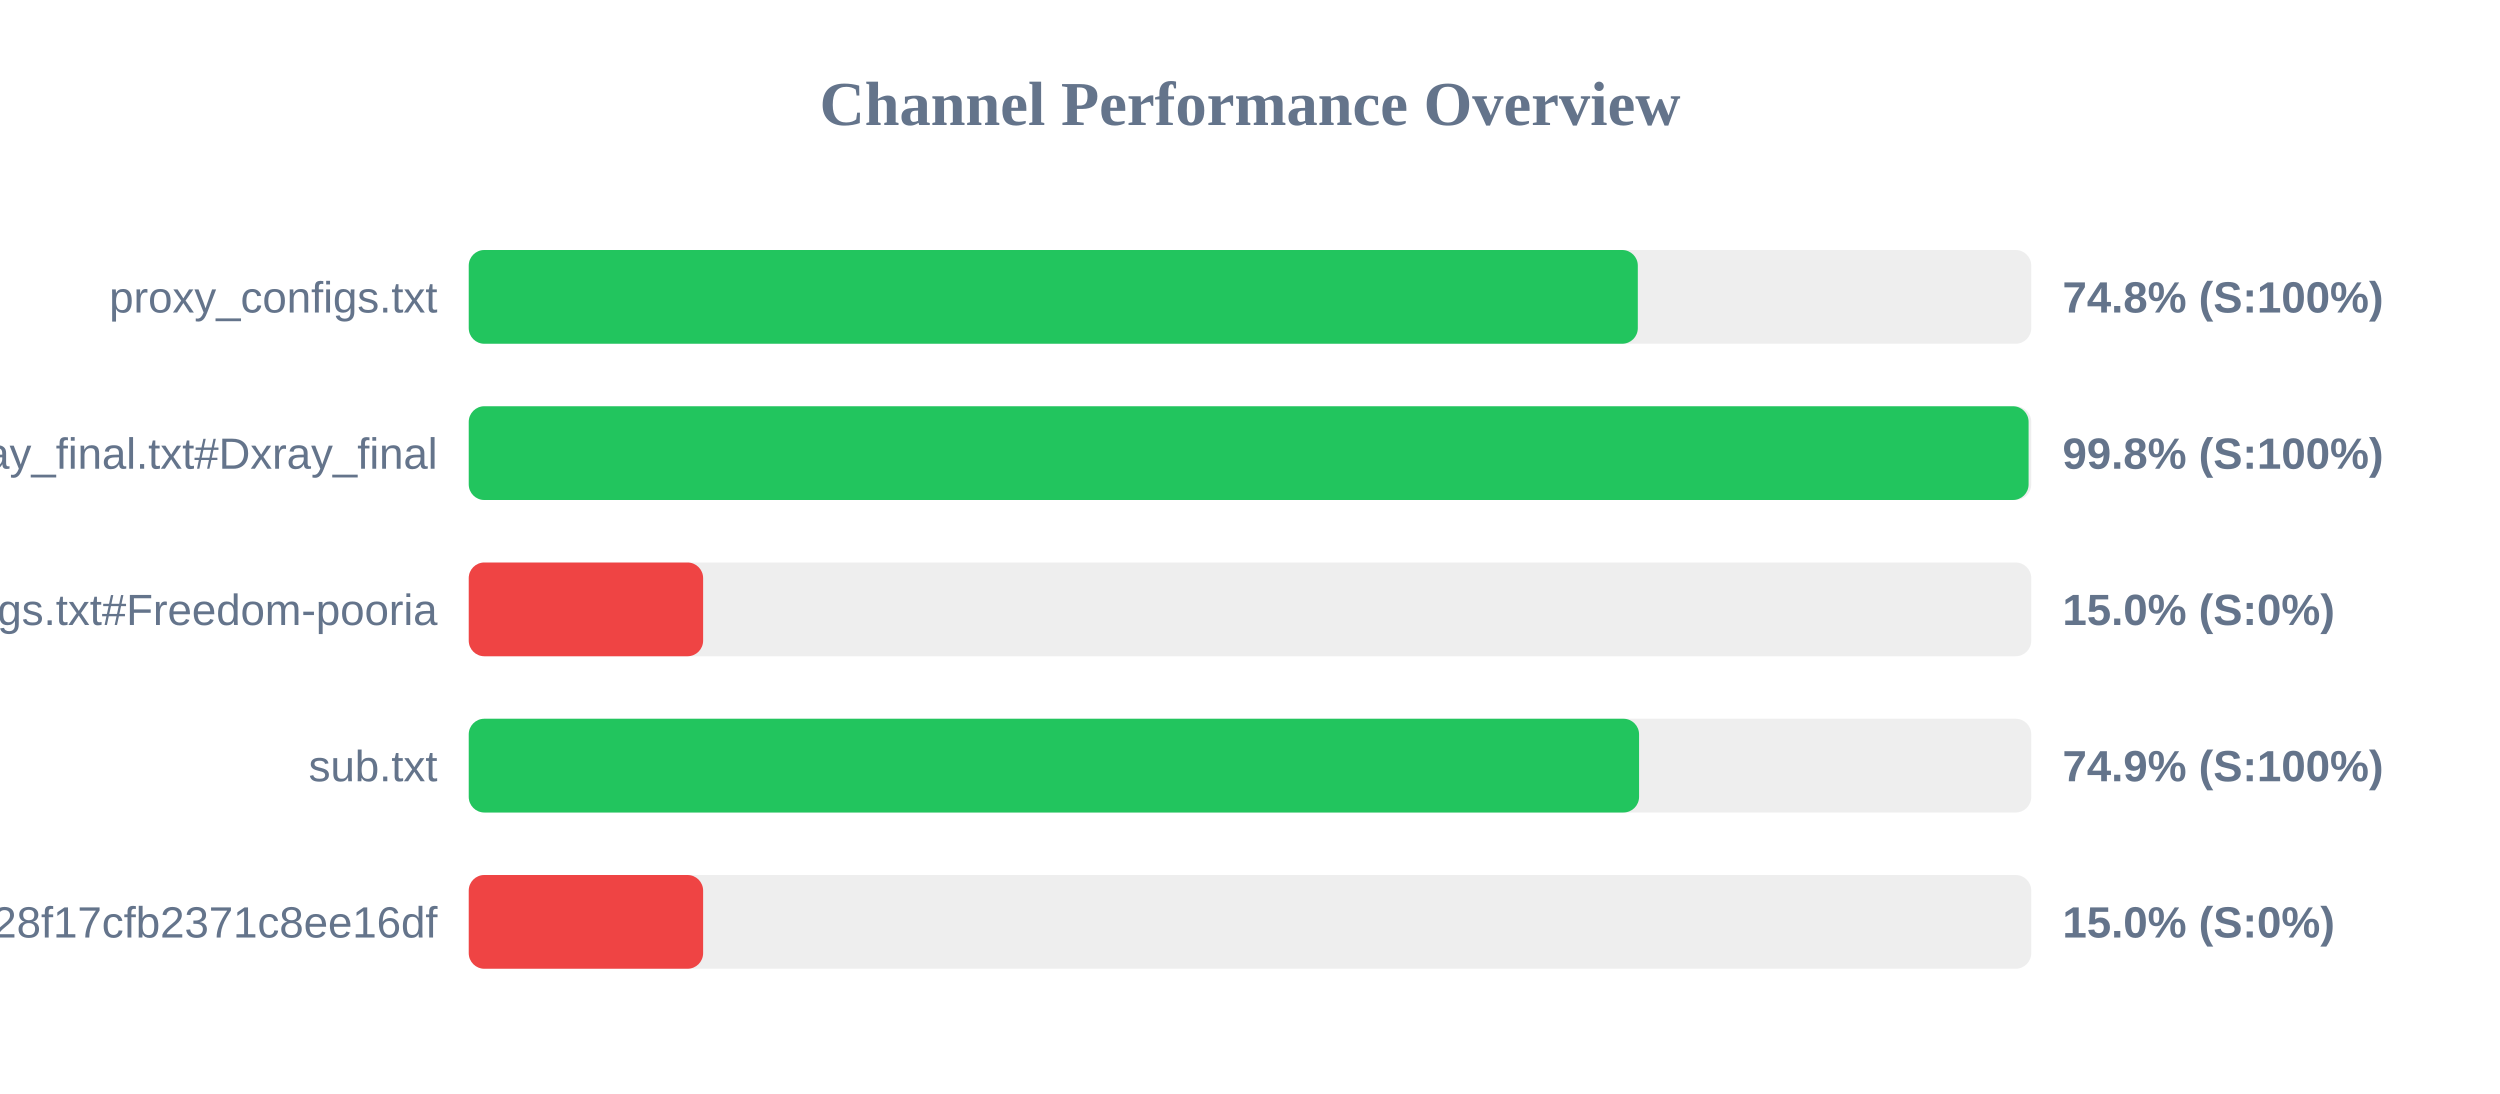
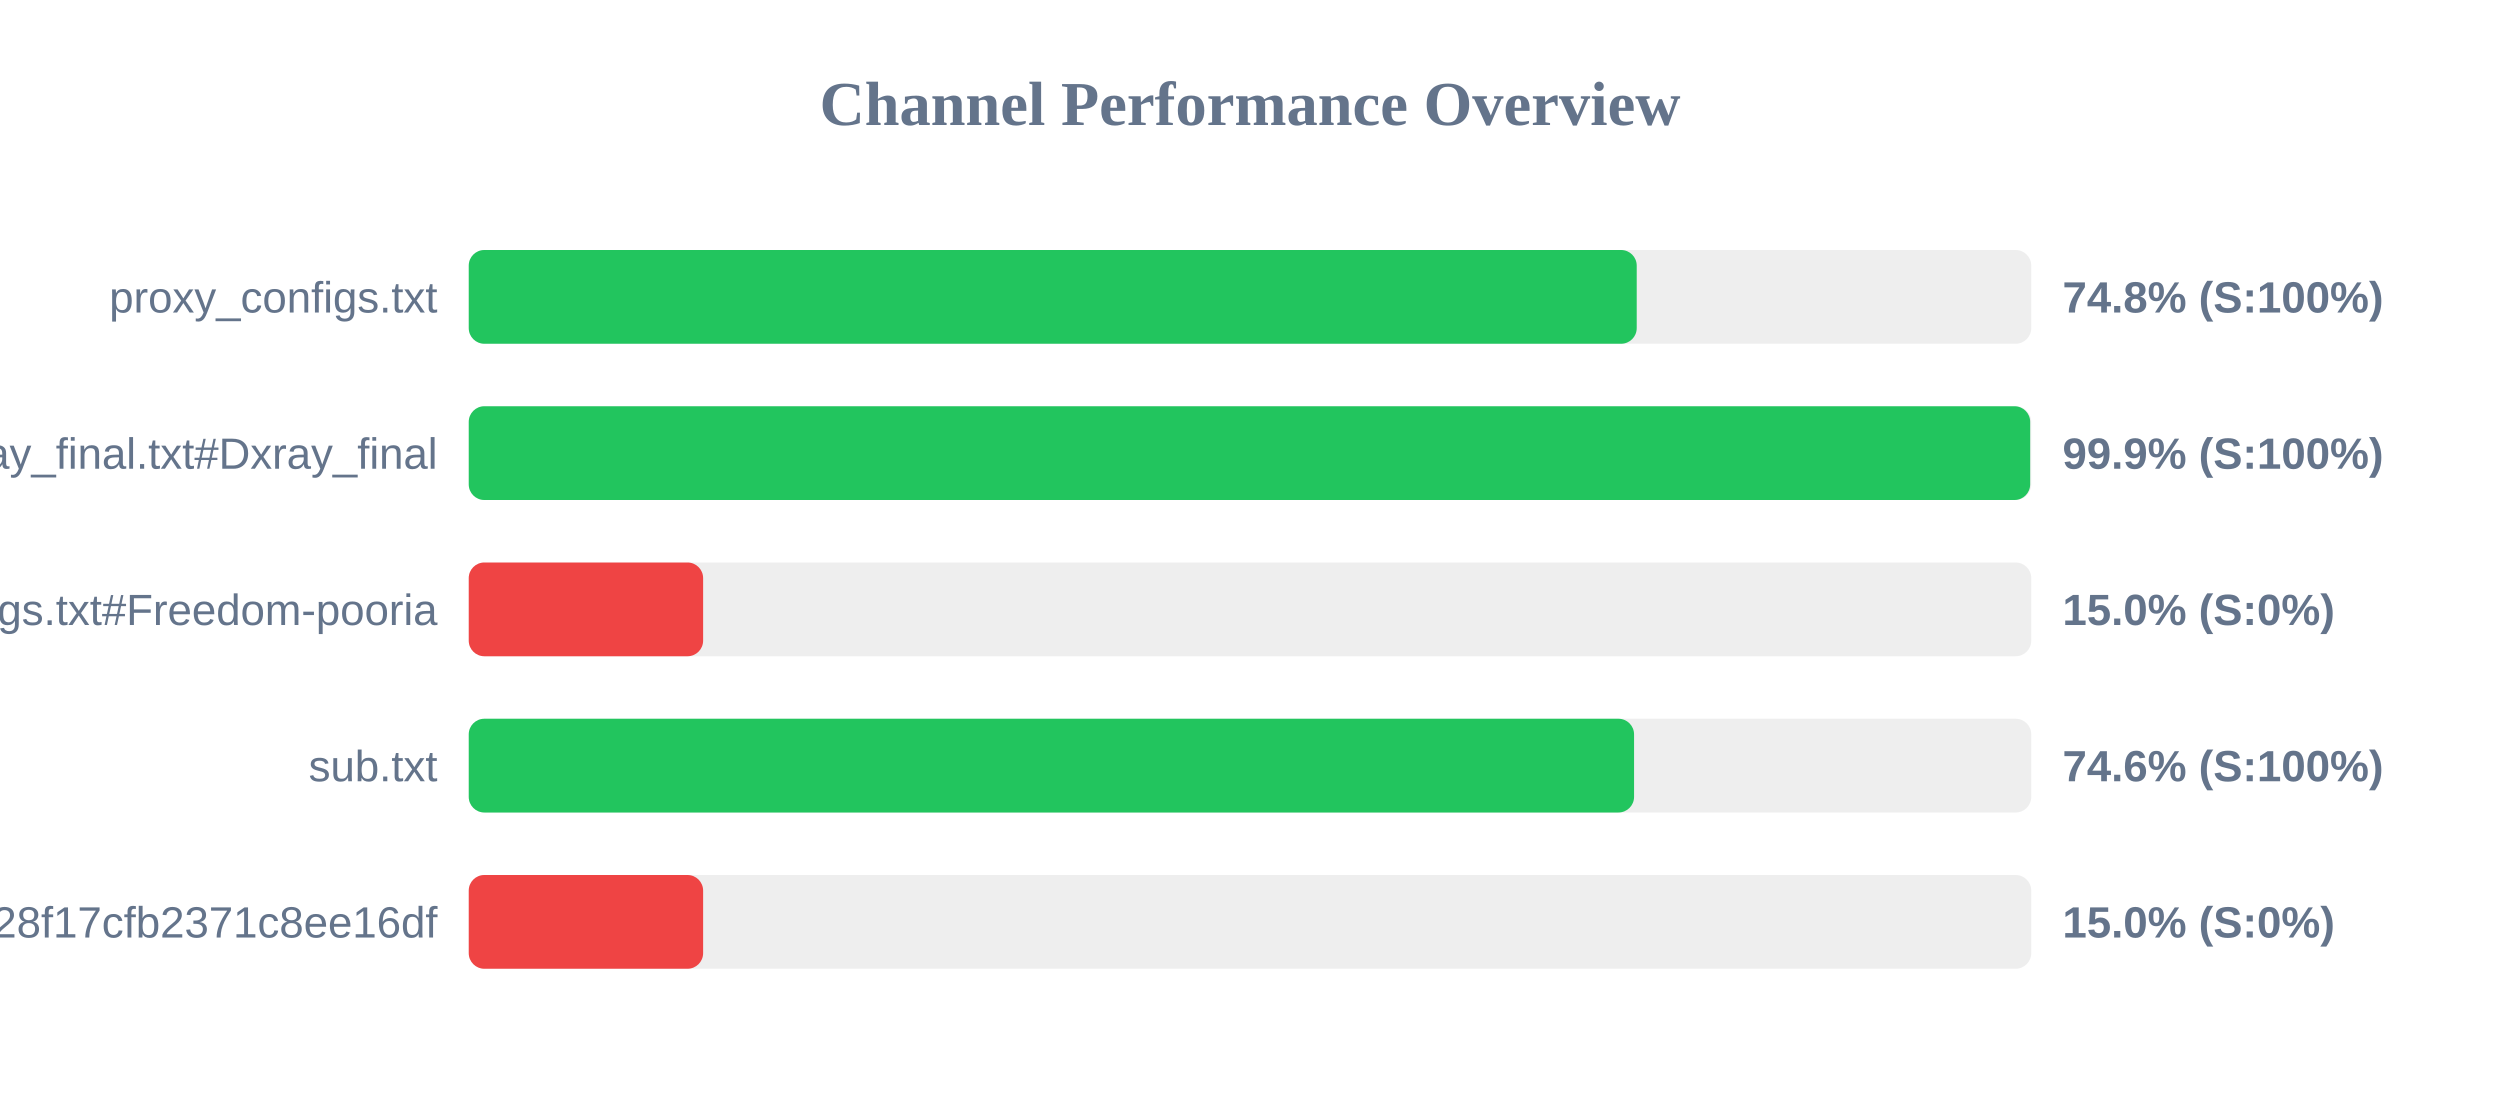
<svg xmlns="http://www.w3.org/2000/svg" width="800" height="350" version="1.1">
  <style>
        .row { font: 14px Arial; fill: #64748b; }
        .score { font: bold 14px Arial; fill: #64748b; }
    </style>
  <text x="400" y="40" text-anchor="middle" font-size="20px" font-weight="bold" fill="#64748b">Channel Performance Overview</text>
  <rect x="150" y="80" width="500" height="30" fill="#eee" rx="5" />
-   <rect x="150" y="80" width="374.1" height="30" fill="#22c55e" rx="5" />
+   <rect x="150" y="80" width="373.75" height="30" fill="#22c55e" rx="5" />
  <text x="140" y="100" text-anchor="end" class="row">proxy_configs.txt</text>
  <text x="660" y="100" text-anchor="start" class="score">74.8% (S:100%)</text>
  <rect x="150" y="130" width="500" height="30" fill="#eee" rx="5" />
-   <rect x="150" y="130" width="499.15" height="30" fill="#22c55e" rx="5" />
+   <rect x="150" y="130" width="499.65" height="30" fill="#22c55e" rx="5" />
  <text x="140" y="150" text-anchor="end" class="row">xray_final.txt#Dxray_final</text>
-   <text x="660" y="150" text-anchor="start" class="score">99.8% (S:100%)</text>
+   <text x="660" y="150" text-anchor="start" class="score">99.9% (S:100%)</text>
  <rect x="150" y="180" width="500" height="30" fill="#eee" rx="5" />
  <rect x="150" y="180" width="75.0" height="30" fill="#ef4444" rx="5" />
  <text x="140" y="200" text-anchor="end" class="row">v2ray_configs.txt#Freedom-pooria</text>
  <text x="660" y="200" text-anchor="start" class="score">15.0% (S:0%)</text>
  <rect x="150" y="230" width="500" height="30" fill="#eee" rx="5" />
-   <rect x="150" y="230" width="374.5" height="30" fill="#22c55e" rx="5" />
+   <rect x="150" y="230" width="372.9" height="30" fill="#22c55e" rx="5" />
  <text x="140" y="250" text-anchor="end" class="row">sub.txt</text>
-   <text x="660" y="250" text-anchor="start" class="score">74.9% (S:100%)</text>
+   <text x="660" y="250" text-anchor="start" class="score">74.6% (S:100%)</text>
  <rect x="150" y="280" width="500" height="30" fill="#eee" rx="5" />
  <rect x="150" y="280" width="75.0" height="30" fill="#ef4444" rx="5" />
  <text x="140" y="300" text-anchor="end" class="row">?token=fedfed7b41b828f17cfb2371c8ee16df</text>
  <text x="660" y="300" text-anchor="start" class="score">15.0% (S:0%)</text>
</svg>
